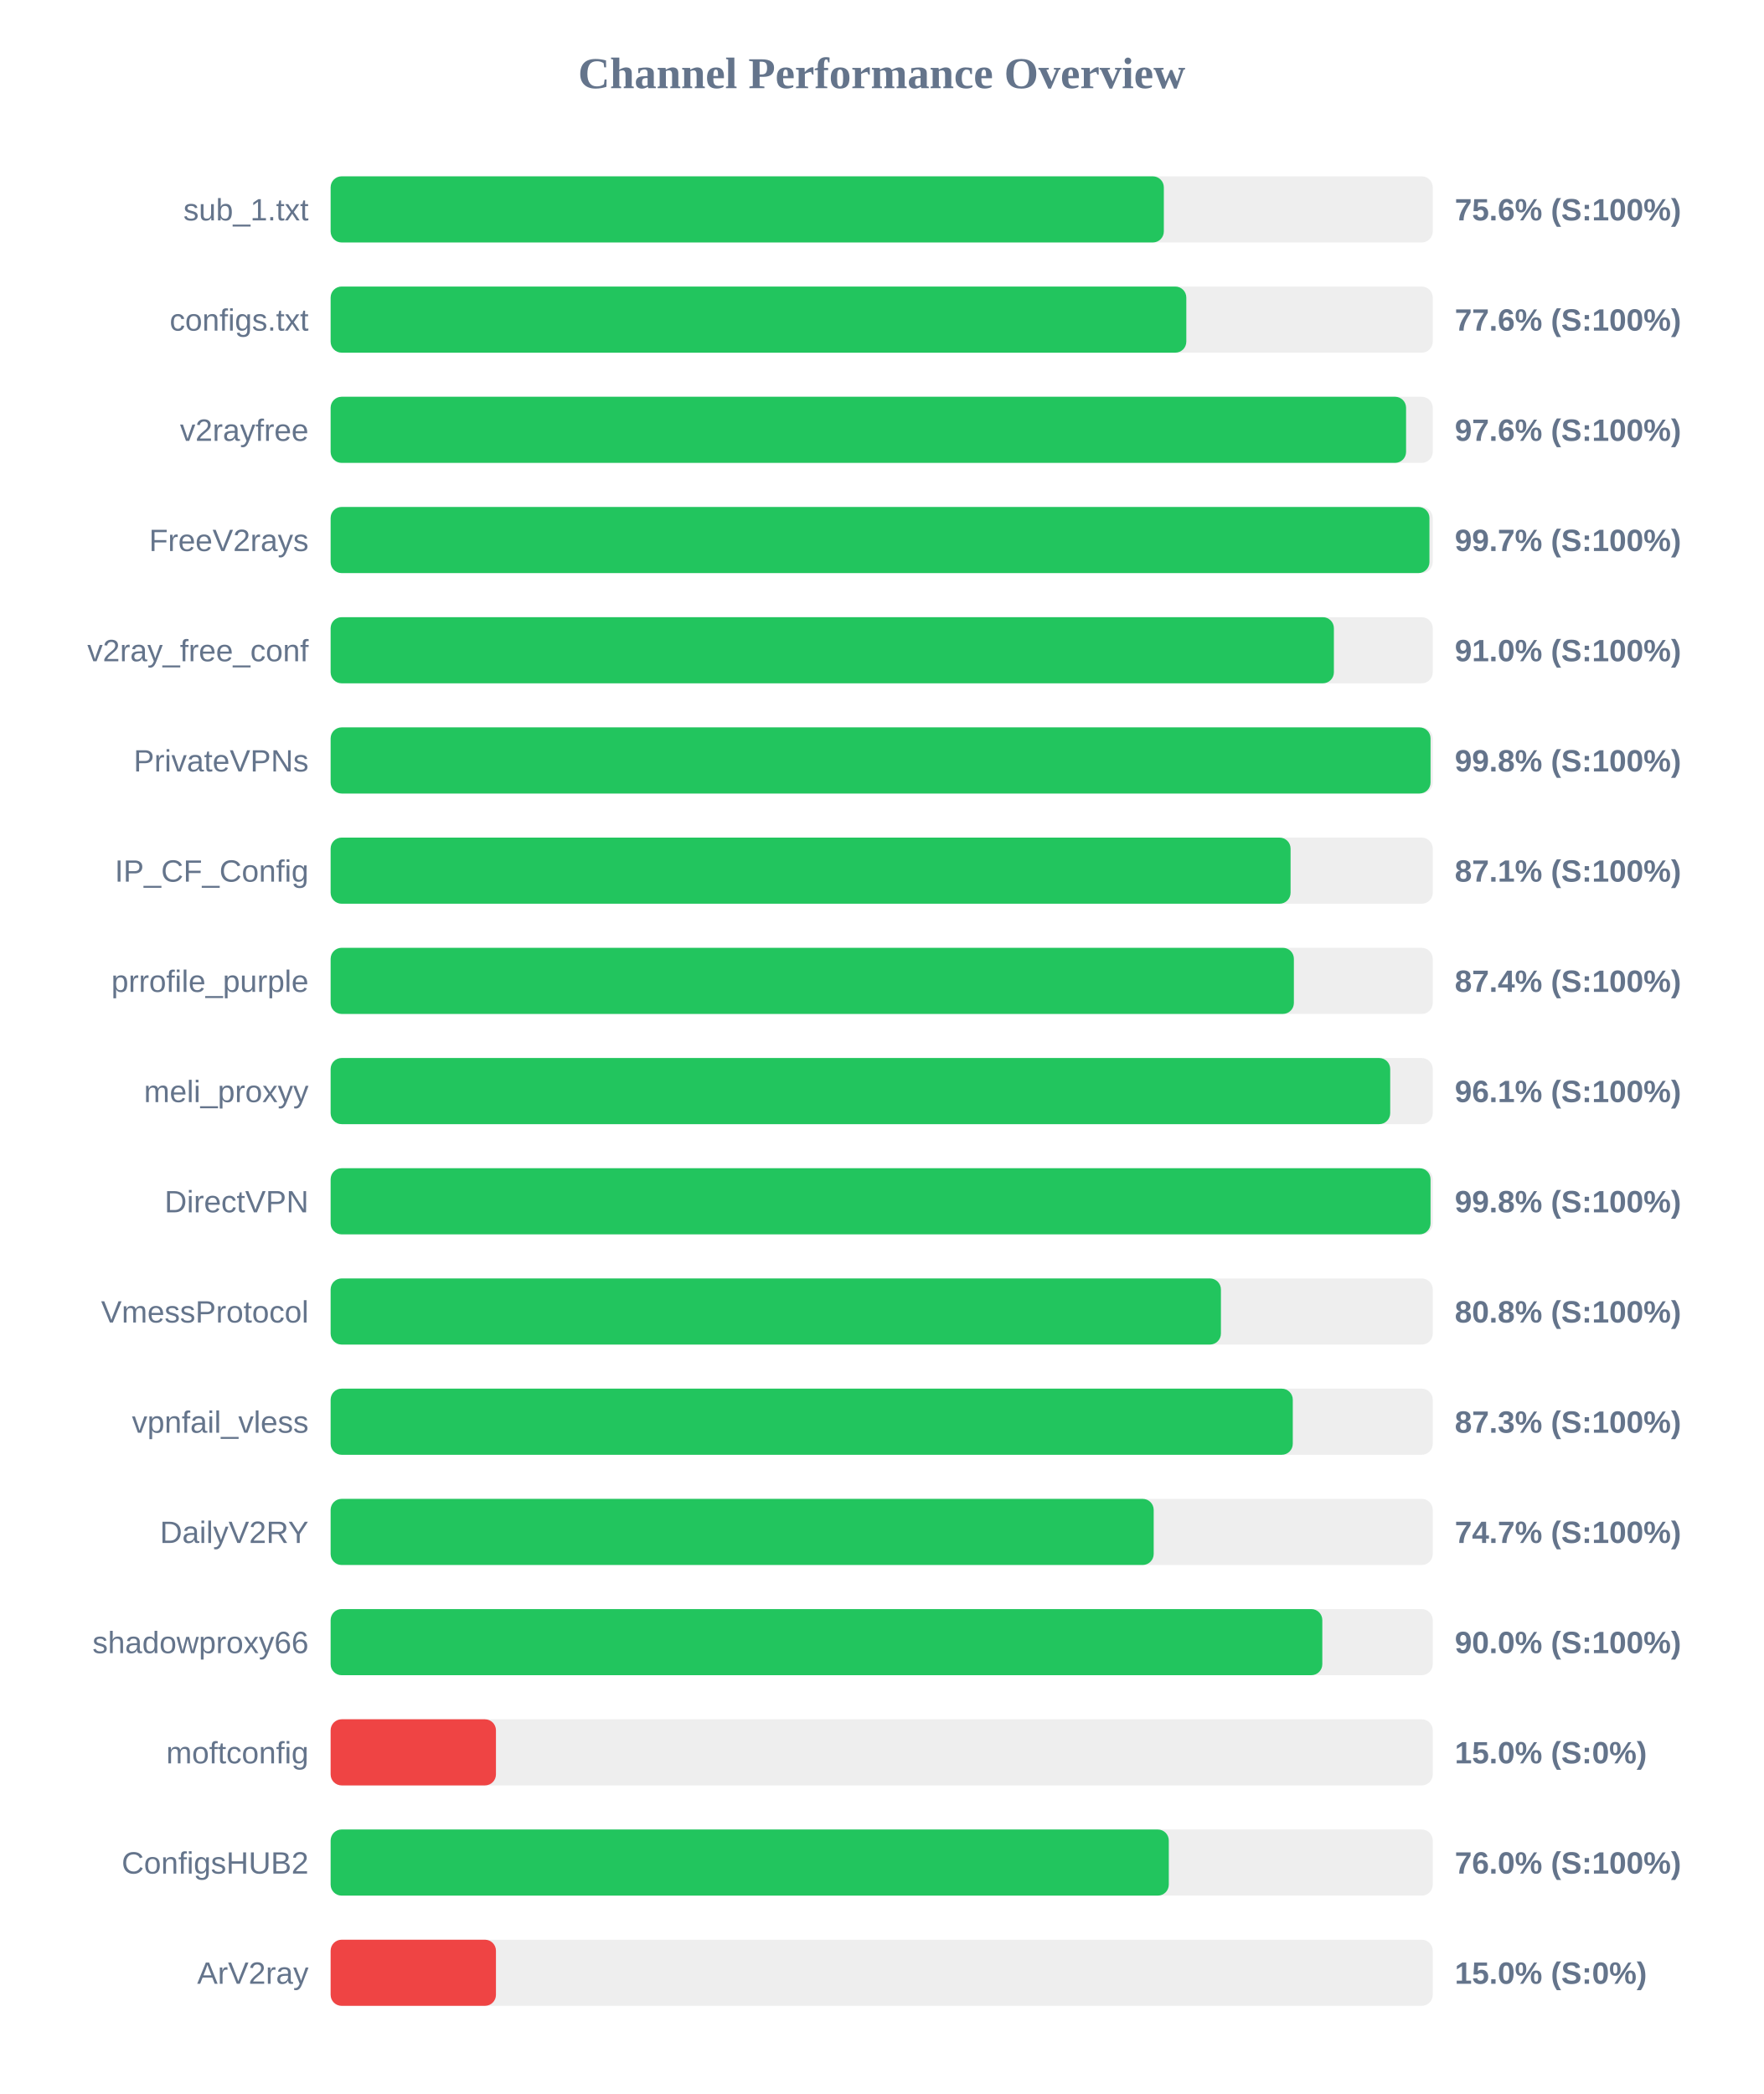
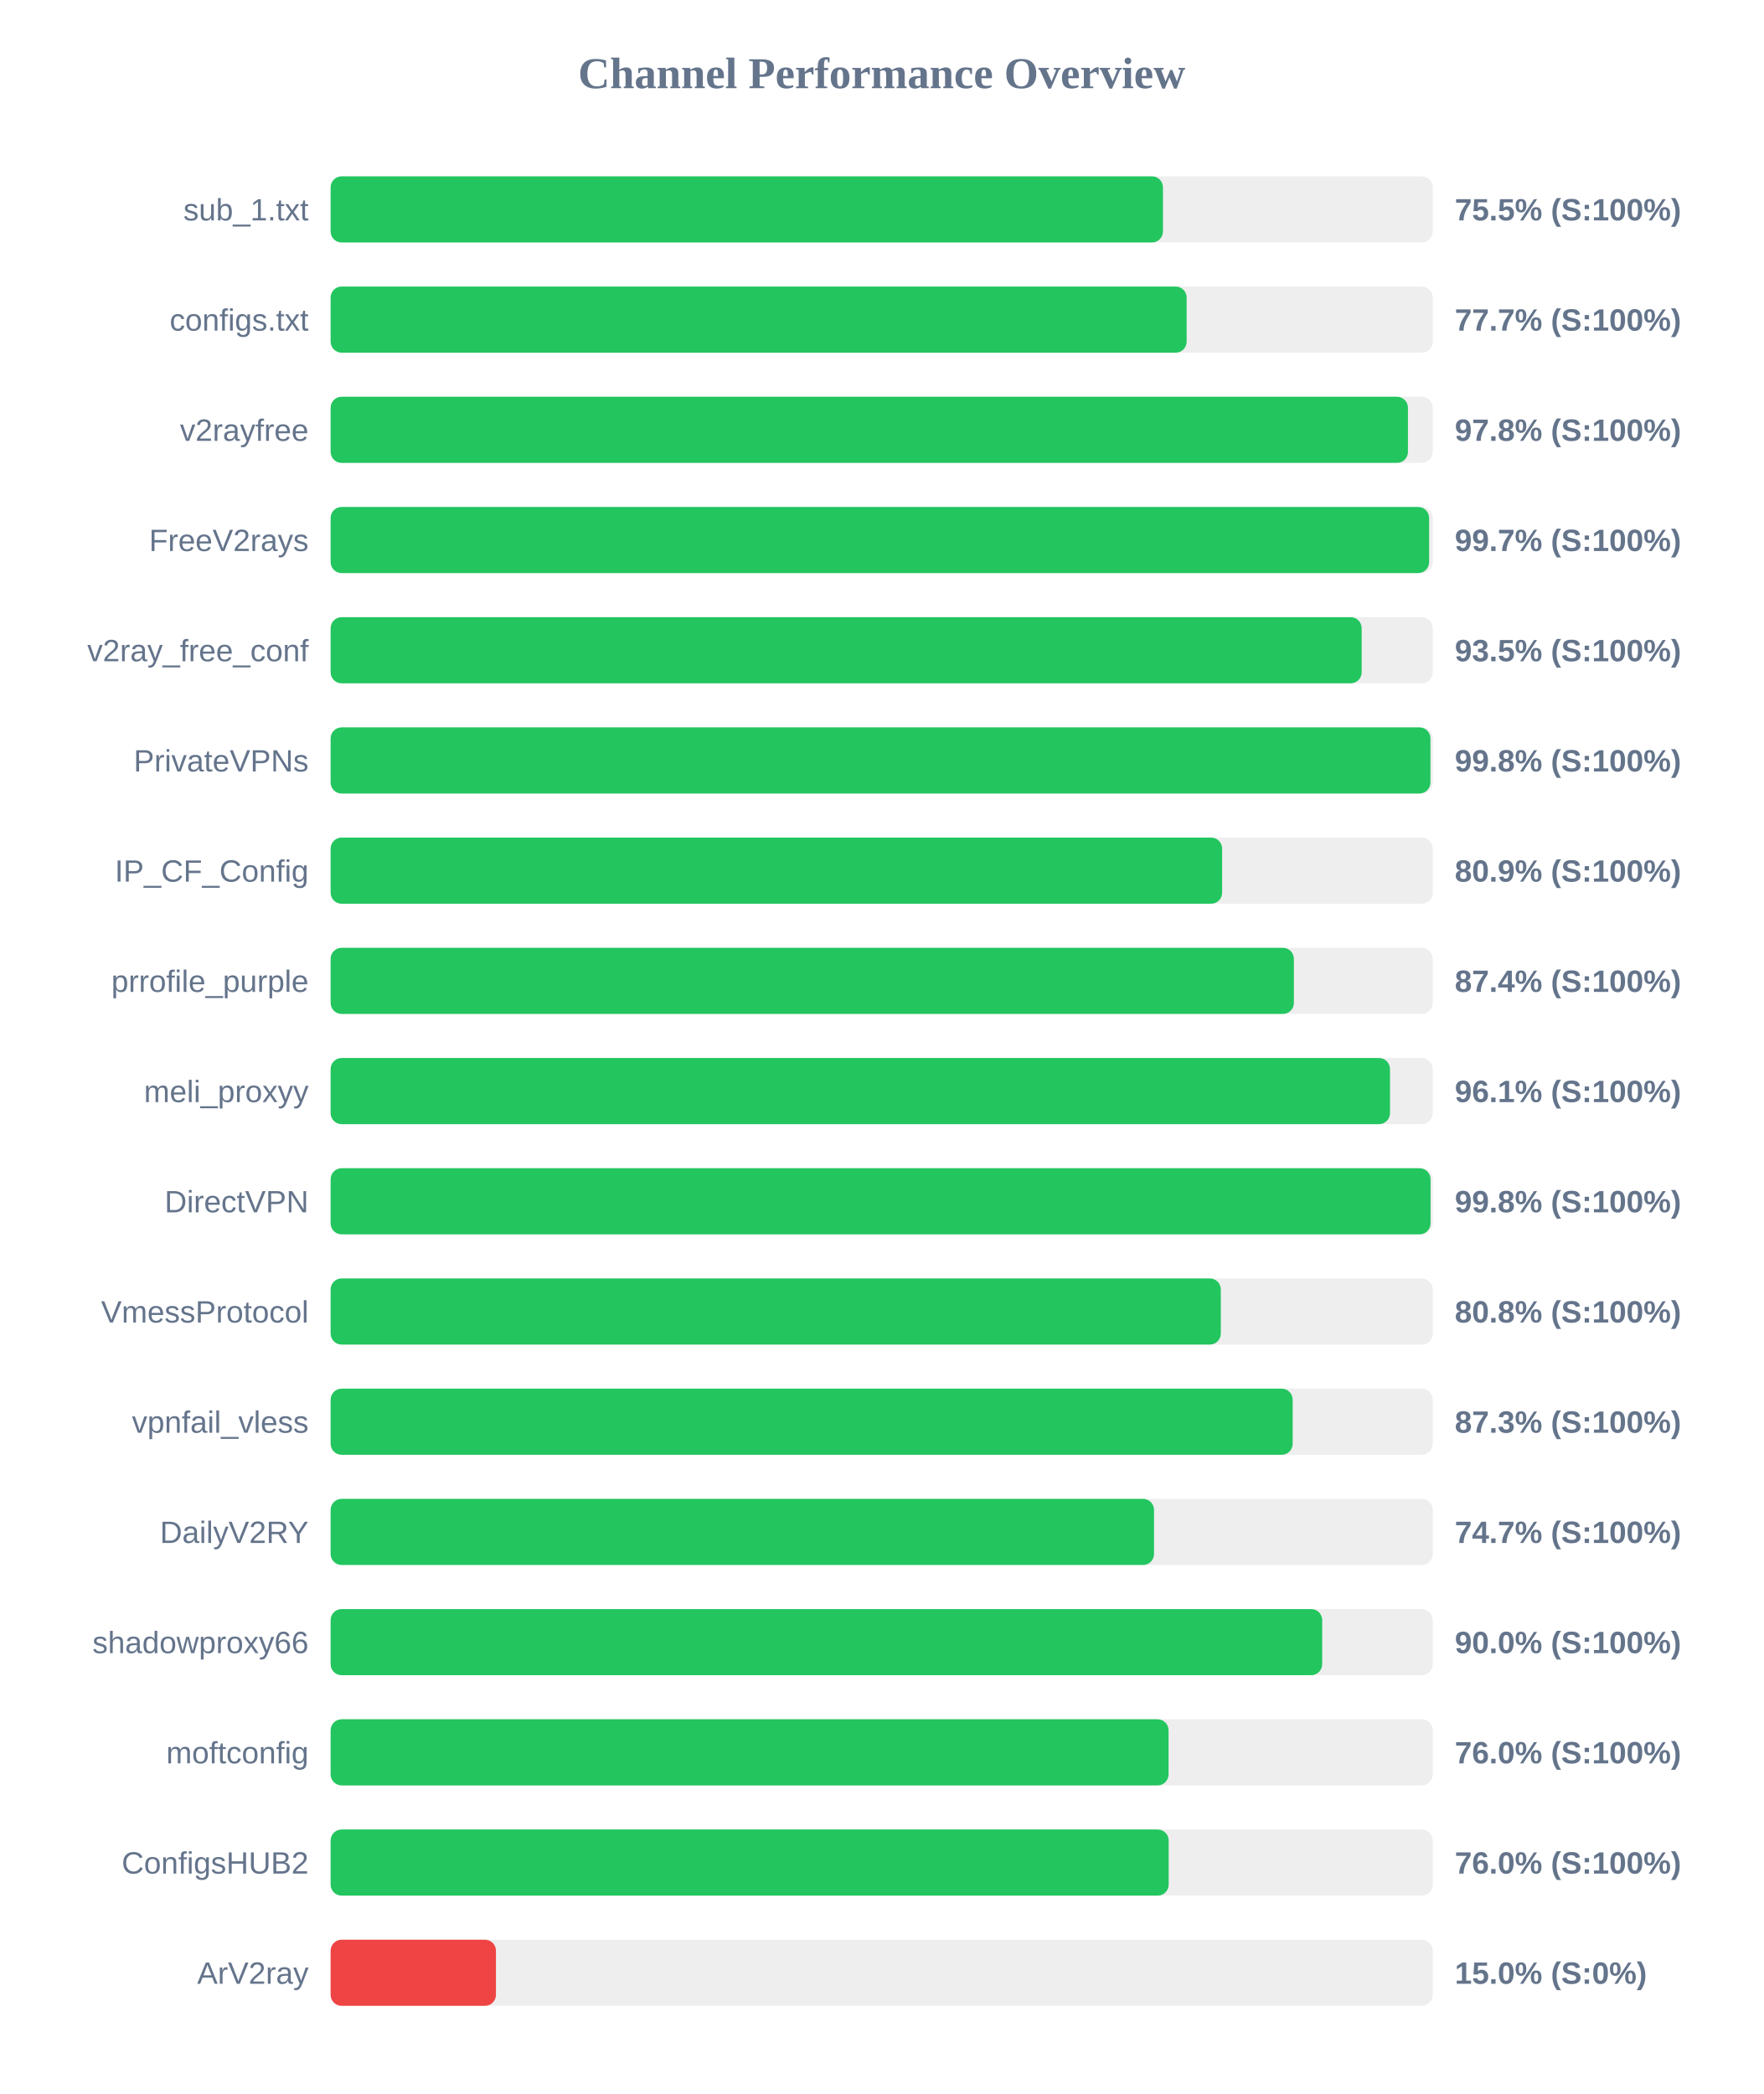
<svg xmlns="http://www.w3.org/2000/svg" width="800" height="950" version="1.1">
  <style>
        .row { font: 14px Arial; fill: #64748b; }
        .score { font: bold 14px Arial; fill: #64748b; }
    </style>
  <text x="400" y="40" text-anchor="middle" font-size="20px" font-weight="bold" fill="#64748b">Channel Performance Overview</text>
  <rect x="150" y="80" width="500" height="30" fill="#eee" rx="5" />
-   <rect x="150" y="80" width="378.0" height="30" fill="#22c55e" rx="5" />
+   <rect x="150" y="80" width="377.6" height="30" fill="#22c55e" rx="5" />
  <text x="140" y="100" text-anchor="end" class="row">sub_1.txt</text>
-   <text x="660" y="100" text-anchor="start" class="score">75.6% (S:100%)</text>
+   <text x="660" y="100" text-anchor="start" class="score">75.5% (S:100%)</text>
  <rect x="150" y="130" width="500" height="30" fill="#eee" rx="5" />
-   <rect x="150" y="130" width="388.2" height="30" fill="#22c55e" rx="5" />
+   <rect x="150" y="130" width="388.35" height="30" fill="#22c55e" rx="5" />
  <text x="140" y="150" text-anchor="end" class="row">configs.txt</text>
-   <text x="660" y="150" text-anchor="start" class="score">77.6% (S:100%)</text>
+   <text x="660" y="150" text-anchor="start" class="score">77.7% (S:100%)</text>
  <rect x="150" y="180" width="500" height="30" fill="#eee" rx="5" />
-   <rect x="150" y="180" width="487.9" height="30" fill="#22c55e" rx="5" />
+   <rect x="150" y="180" width="488.75" height="30" fill="#22c55e" rx="5" />
  <text x="140" y="200" text-anchor="end" class="row">v2rayfree</text>
-   <text x="660" y="200" text-anchor="start" class="score">97.6% (S:100%)</text>
+   <text x="660" y="200" text-anchor="start" class="score">97.8% (S:100%)</text>
  <rect x="150" y="230" width="500" height="30" fill="#eee" rx="5" />
-   <rect x="150" y="230" width="498.5" height="30" fill="#22c55e" rx="5" />
+   <rect x="150" y="230" width="498.35" height="30" fill="#22c55e" rx="5" />
  <text x="140" y="250" text-anchor="end" class="row">FreeV2rays</text>
  <text x="660" y="250" text-anchor="start" class="score">99.7% (S:100%)</text>
  <rect x="150" y="280" width="500" height="30" fill="#eee" rx="5" />
-   <rect x="150" y="280" width="455.15" height="30" fill="#22c55e" rx="5" />
+   <rect x="150" y="280" width="467.75" height="30" fill="#22c55e" rx="5" />
  <text x="140" y="300" text-anchor="end" class="row">v2ray_free_conf</text>
-   <text x="660" y="300" text-anchor="start" class="score">91.0% (S:100%)</text>
+   <text x="660" y="300" text-anchor="start" class="score">93.5% (S:100%)</text>
  <rect x="150" y="330" width="500" height="30" fill="#eee" rx="5" />
-   <rect x="150" y="330" width="499.0" height="30" fill="#22c55e" rx="5" />
+   <rect x="150" y="330" width="498.95" height="30" fill="#22c55e" rx="5" />
  <text x="140" y="350" text-anchor="end" class="row">PrivateVPNs</text>
  <text x="660" y="350" text-anchor="start" class="score">99.8% (S:100%)</text>
  <rect x="150" y="380" width="500" height="30" fill="#eee" rx="5" />
-   <rect x="150" y="380" width="435.5" height="30" fill="#22c55e" rx="5" />
+   <rect x="150" y="380" width="404.45" height="30" fill="#22c55e" rx="5" />
  <text x="140" y="400" text-anchor="end" class="row">IP_CF_Config</text>
-   <text x="660" y="400" text-anchor="start" class="score">87.1% (S:100%)</text>
+   <text x="660" y="400" text-anchor="start" class="score">80.9% (S:100%)</text>
  <rect x="150" y="430" width="500" height="30" fill="#eee" rx="5" />
  <rect x="150" y="430" width="437.0" height="30" fill="#22c55e" rx="5" />
  <text x="140" y="450" text-anchor="end" class="row">prrofile_purple</text>
  <text x="660" y="450" text-anchor="start" class="score">87.4% (S:100%)</text>
  <rect x="150" y="480" width="500" height="30" fill="#eee" rx="5" />
-   <rect x="150" y="480" width="480.7" height="30" fill="#22c55e" rx="5" />
+   <rect x="150" y="480" width="480.6" height="30" fill="#22c55e" rx="5" />
  <text x="140" y="500" text-anchor="end" class="row">meli_proxyy</text>
  <text x="660" y="500" text-anchor="start" class="score">96.1% (S:100%)</text>
  <rect x="150" y="530" width="500" height="30" fill="#eee" rx="5" />
  <rect x="150" y="530" width="499.0" height="30" fill="#22c55e" rx="5" />
  <text x="140" y="550" text-anchor="end" class="row">DirectVPN</text>
  <text x="660" y="550" text-anchor="start" class="score">99.8% (S:100%)</text>
  <rect x="150" y="580" width="500" height="30" fill="#eee" rx="5" />
-   <rect x="150" y="580" width="403.9" height="30" fill="#22c55e" rx="5" />
+   <rect x="150" y="580" width="403.85" height="30" fill="#22c55e" rx="5" />
  <text x="140" y="600" text-anchor="end" class="row">VmessProtocol</text>
  <text x="660" y="600" text-anchor="start" class="score">80.8% (S:100%)</text>
  <rect x="150" y="630" width="500" height="30" fill="#eee" rx="5" />
-   <rect x="150" y="630" width="436.5" height="30" fill="#22c55e" rx="5" />
+   <rect x="150" y="630" width="436.45" height="30" fill="#22c55e" rx="5" />
  <text x="140" y="650" text-anchor="end" class="row">vpnfail_vless</text>
  <text x="660" y="650" text-anchor="start" class="score">87.3% (S:100%)</text>
  <rect x="150" y="680" width="500" height="30" fill="#eee" rx="5" />
-   <rect x="150" y="680" width="373.4" height="30" fill="#22c55e" rx="5" />
+   <rect x="150" y="680" width="373.55" height="30" fill="#22c55e" rx="5" />
  <text x="140" y="700" text-anchor="end" class="row">DailyV2RY</text>
  <text x="660" y="700" text-anchor="start" class="score">74.7% (S:100%)</text>
  <rect x="150" y="730" width="500" height="30" fill="#eee" rx="5" />
-   <rect x="150" y="730" width="449.9" height="30" fill="#22c55e" rx="5" />
+   <rect x="150" y="730" width="449.85" height="30" fill="#22c55e" rx="5" />
  <text x="140" y="750" text-anchor="end" class="row">shadowproxy66</text>
  <text x="660" y="750" text-anchor="start" class="score">90.0% (S:100%)</text>
  <rect x="150" y="780" width="500" height="30" fill="#eee" rx="5" />
-   <rect x="150" y="780" width="75.0" height="30" fill="#ef4444" rx="5" />
+   <rect x="150" y="780" width="380.15" height="30" fill="#22c55e" rx="5" />
  <text x="140" y="800" text-anchor="end" class="row">moftconfig</text>
-   <text x="660" y="800" text-anchor="start" class="score">15.0% (S:0%)</text>
+   <text x="660" y="800" text-anchor="start" class="score">76.0% (S:100%)</text>
  <rect x="150" y="830" width="500" height="30" fill="#eee" rx="5" />
-   <rect x="150" y="830" width="380.25" height="30" fill="#22c55e" rx="5" />
+   <rect x="150" y="830" width="380.2" height="30" fill="#22c55e" rx="5" />
  <text x="140" y="850" text-anchor="end" class="row">ConfigsHUB2</text>
  <text x="660" y="850" text-anchor="start" class="score">76.0% (S:100%)</text>
  <rect x="150" y="880" width="500" height="30" fill="#eee" rx="5" />
  <rect x="150" y="880" width="75.0" height="30" fill="#ef4444" rx="5" />
  <text x="140" y="900" text-anchor="end" class="row">ArV2ray</text>
  <text x="660" y="900" text-anchor="start" class="score">15.0% (S:0%)</text>
</svg>
